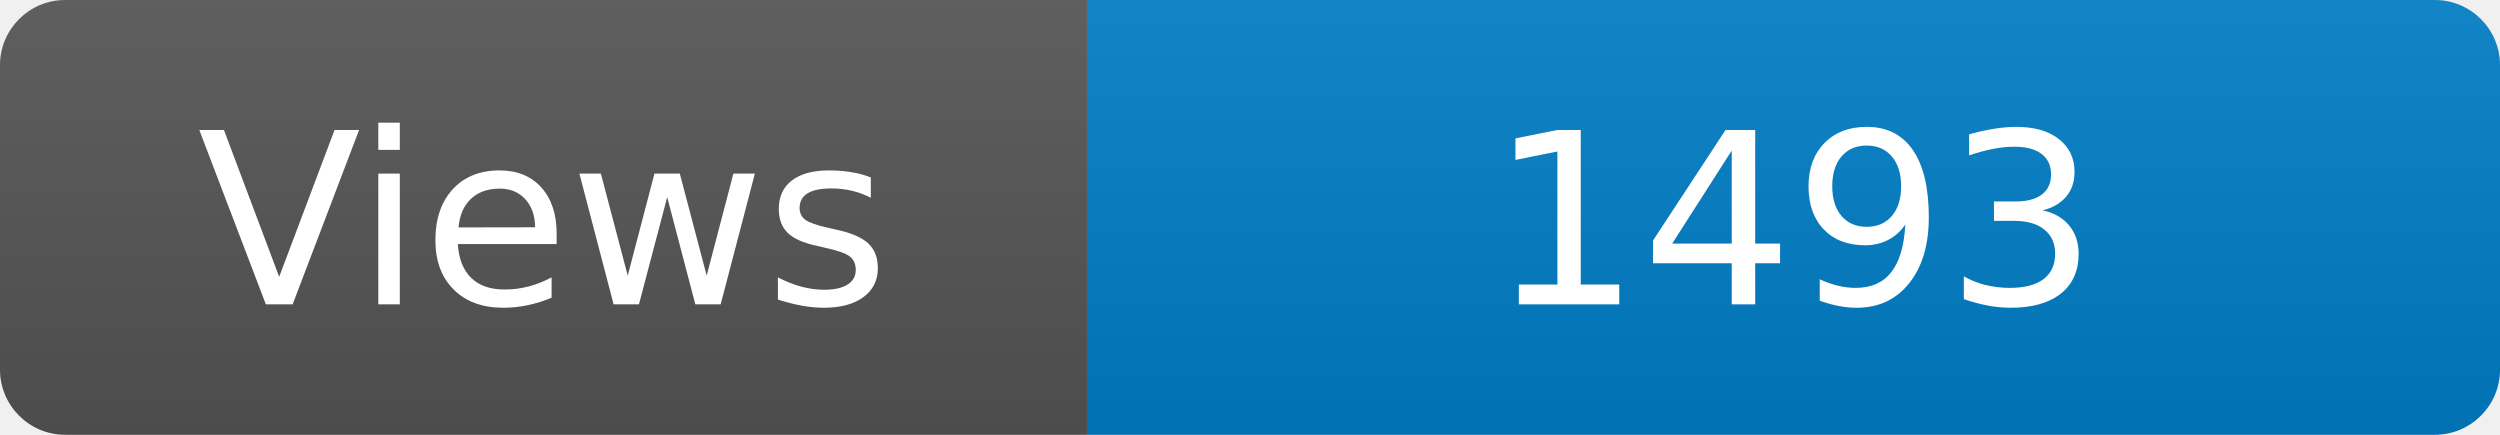
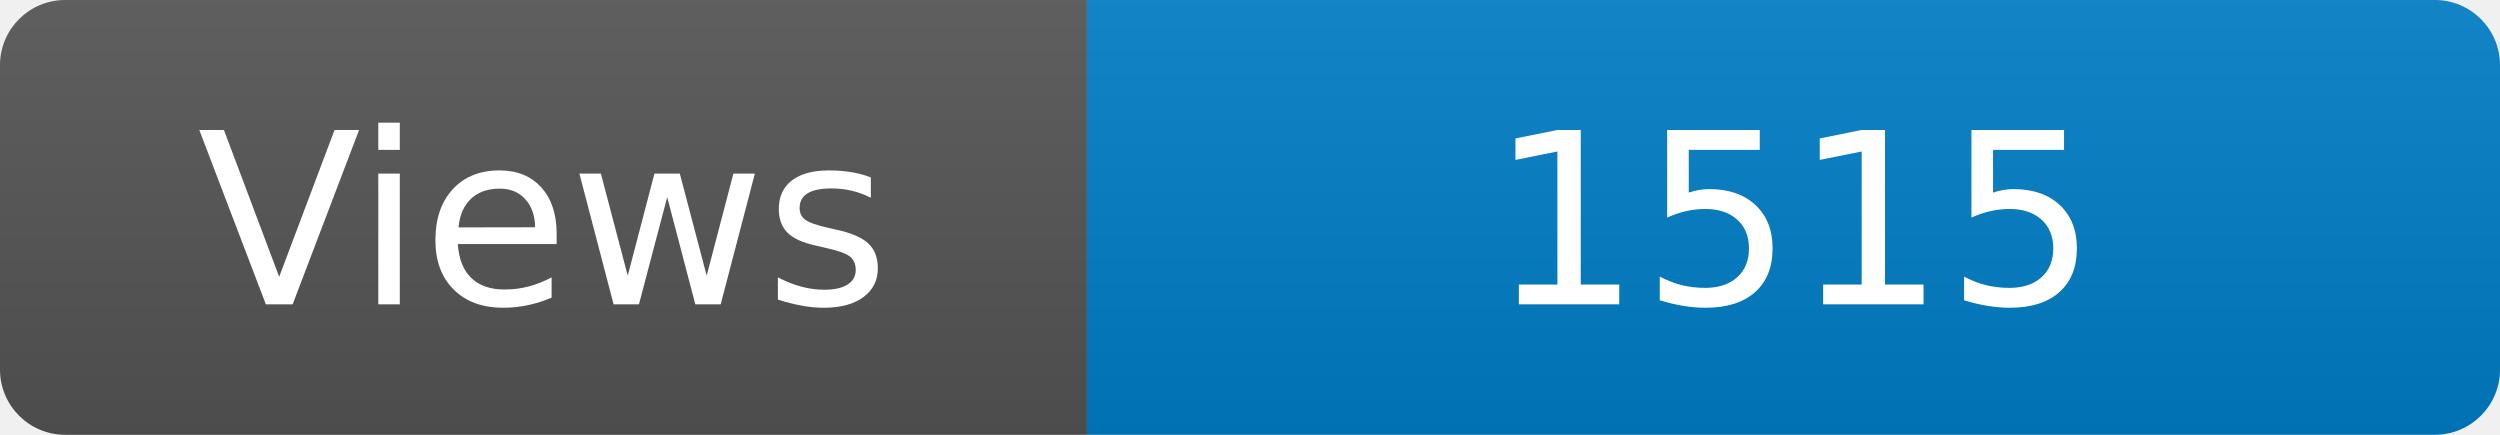
<svg xmlns="http://www.w3.org/2000/svg" width="115" height="20" role="img" aria-label="Maintained?: yes">
  <linearGradient id="s" x2="0" y2="100%">
    <stop offset="0" stop-color="#bbb" stop-opacity=".1" />
    <stop offset="1" stop-opacity=".1" />
  </linearGradient>
  <clipPath id="r">
    <rect width="115" height="20" rx="3" fill="#fff" />
  </clipPath>
  <g clip-path="url(#r)">
    <rect width="50" height="20" fill="#555" />
    <rect x="50" width="160" height="20" fill="#007ec6" />
    <rect width="115" height="20" fill="url(#s)" />
  </g>
  <g fill="#fff" text-anchor="middle" font-family="Verdana,Geneva,DejaVu Sans,sans-serif" font-size="110">
    <text x="250" y="140" transform="scale(.1)" fill="#fff">Views</text>
-     <text x="825" y="140" transform="scale(.1)" fill="#fff">1493</text>
+     <text x="825" y="140" transform="scale(.1)" fill="#fff">1515</text>
  </g>
</svg>
